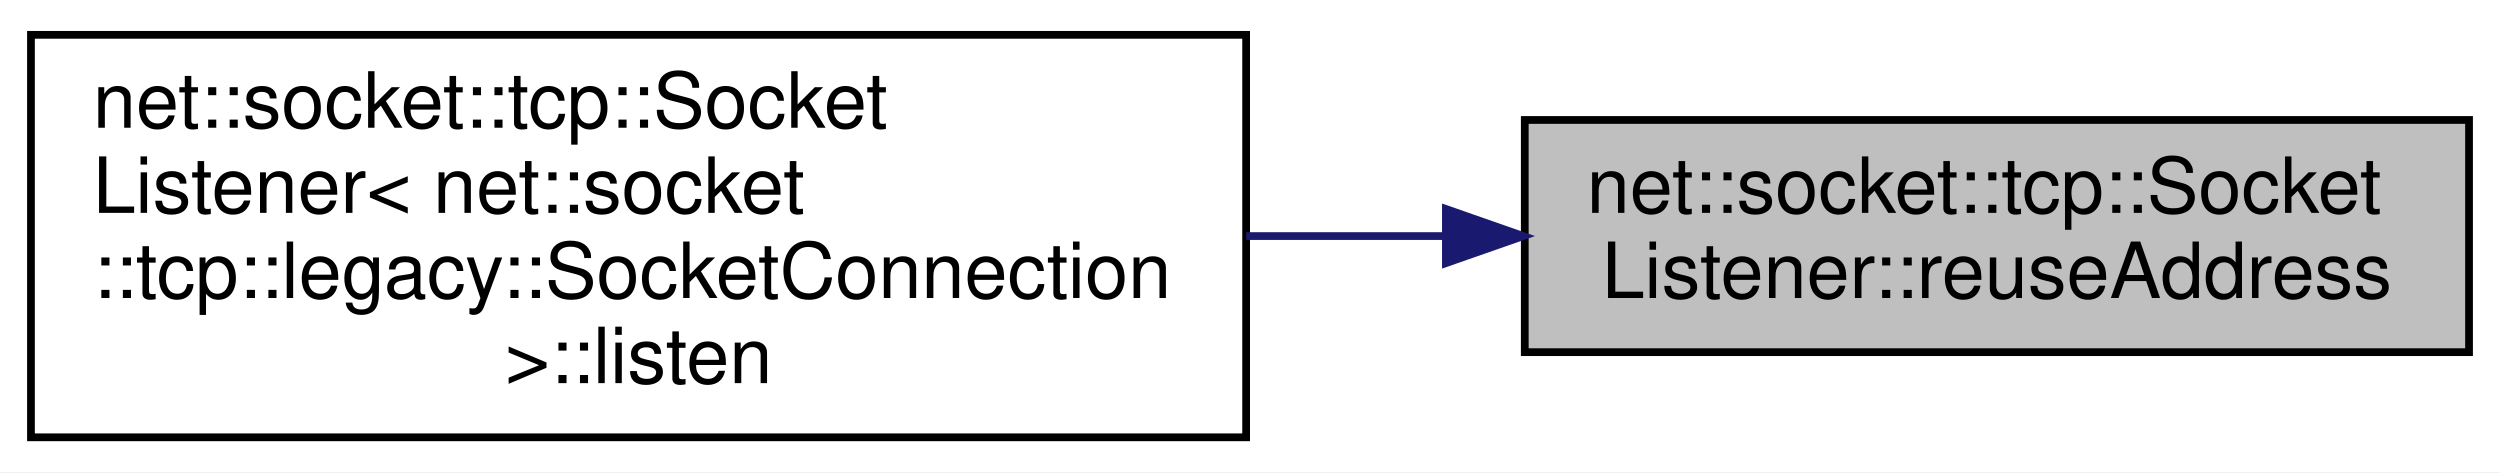
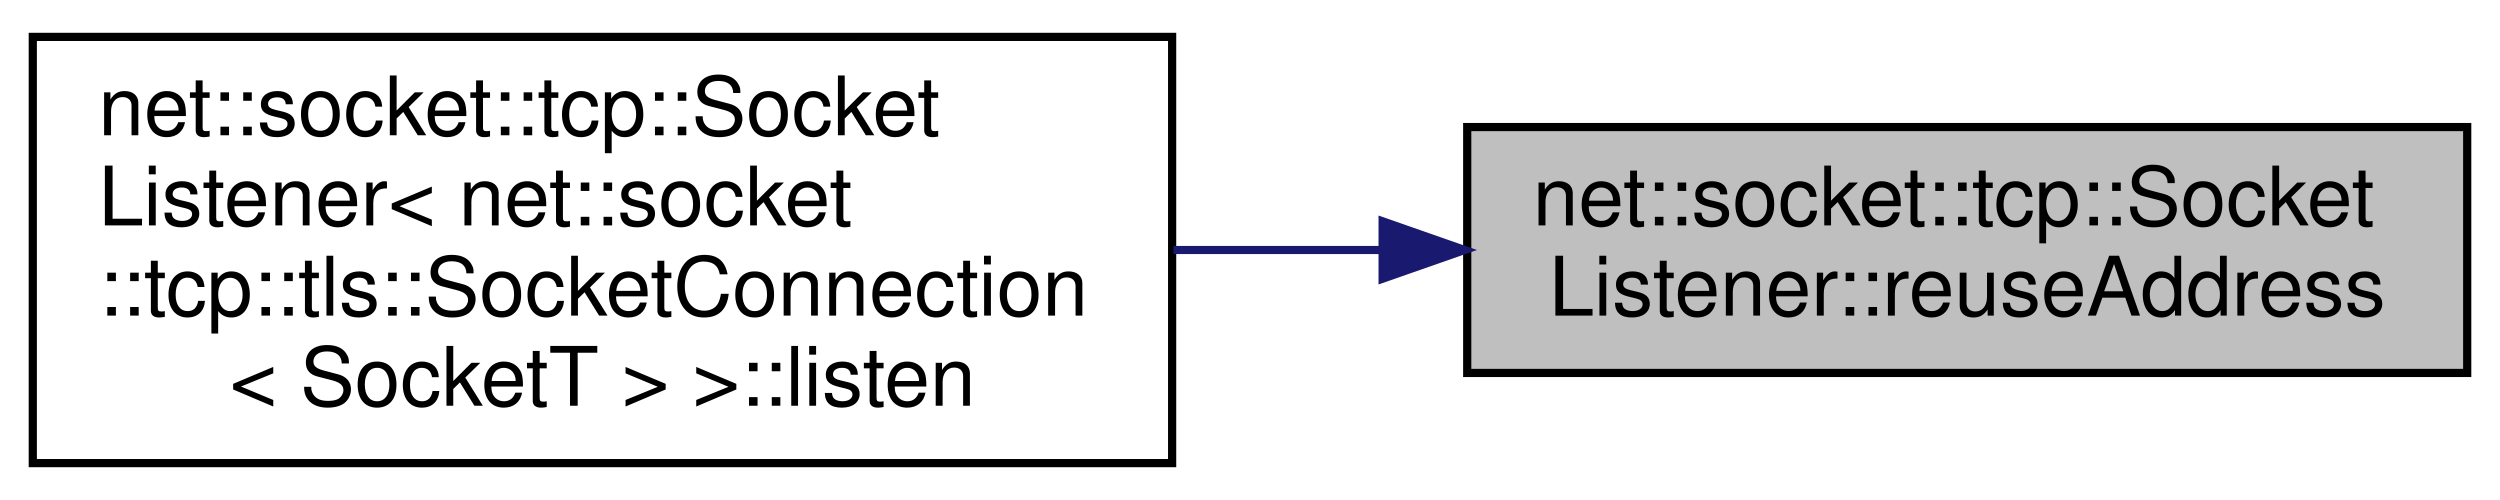
- <svg xmlns="http://www.w3.org/2000/svg" xmlns:xlink="http://www.w3.org/1999/xlink" width="323pt" height="61pt" viewBox="0.00 0.00 323.00 61.00">
+ <svg xmlns="http://www.w3.org/2000/svg" xmlns:xlink="http://www.w3.org/1999/xlink" width="305pt" height="61pt" viewBox="0.00 0.00 305.00 61.00">
  <g id="graph0" class="graph" transform="scale(1 1) rotate(0) translate(4 57)">
-     <polygon fill="white" stroke="transparent" points="-4,4 -4,-57 319,-57 319,4 -4,4" />
+     <polygon fill="white" stroke="transparent" points="-4,4 -4,-57 301,-57 301,4 -4,4" />
    <g id="node1" class="node">
      <g id="a_node1">
        <a xlink:title=" ">
-           <polygon fill="#bfbfbf" stroke="black" points="193,-11.5 193,-41.5 315,-41.5 315,-11.5 193,-11.5" />
-           <text text-anchor="start" x="201" y="-29.5" font-family="Helvetica,sans-Serif" font-size="10.00">net::socket::tcp::Socket</text>
-           <text text-anchor="middle" x="254" y="-18.5" font-family="Helvetica,sans-Serif" font-size="10.00">Listener::reuseAddress</text>
+           <polygon fill="#bfbfbf" stroke="black" points="175,-11.5 175,-41.5 297,-41.5 297,-11.5 175,-11.5" />
+           <text text-anchor="start" x="183" y="-29.5" font-family="Helvetica,sans-Serif" font-size="10.00">net::socket::tcp::Socket</text>
+           <text text-anchor="middle" x="236" y="-18.5" font-family="Helvetica,sans-Serif" font-size="10.00">Listener::reuseAddress</text>
        </a>
      </g>
    </g>
    <g id="node2" class="node">
      <g id="a_node2">
-         <a xlink:href="classnet_1_1socket_1_1tcp_1_1_socket_listener.html#ad383293eeb4b5470091f74e12a57e9c4" target="_top" xlink:title=" ">
-           <polygon fill="white" stroke="black" points="0,-0.5 0,-52.5 157,-52.5 157,-0.5 0,-0.5" />
+         <a xlink:href="classnet_1_1socket_1_1tcp_1_1_socket_listener.html#a9d4f4ff0ee3799e4f1cc7688f9829a9d" target="_top" xlink:title=" ">
+           <polygon fill="white" stroke="black" points="0,-0.5 0,-52.5 139,-52.5 139,-0.5 0,-0.5" />
          <text text-anchor="start" x="8" y="-40.5" font-family="Helvetica,sans-Serif" font-size="10.00">net::socket::tcp::Socket</text>
          <text text-anchor="start" x="8" y="-29.5" font-family="Helvetica,sans-Serif" font-size="10.00">Listener&lt; net::socket</text>
-           <text text-anchor="start" x="8" y="-18.5" font-family="Helvetica,sans-Serif" font-size="10.00">::tcp::legacy::SocketConnection</text>
-           <text text-anchor="middle" x="78.5" y="-7.5" font-family="Helvetica,sans-Serif" font-size="10.00"> &gt;::listen</text>
+           <text text-anchor="start" x="8" y="-18.5" font-family="Helvetica,sans-Serif" font-size="10.00">::tcp::tls::SocketConnection</text>
+           <text text-anchor="middle" x="69.5" y="-7.5" font-family="Helvetica,sans-Serif" font-size="10.00">&lt; SocketT &gt; &gt;::listen</text>
        </a>
      </g>
    </g>
    <g id="edge1" class="edge">
-       <path fill="none" stroke="midnightblue" d="M182.64,-26.5C174.2,-26.5 165.54,-26.5 157.01,-26.5" />
-       <polygon fill="midnightblue" stroke="midnightblue" points="182.81,-30 192.81,-26.5 182.81,-23 182.81,-30" />
+       <path fill="none" stroke="midnightblue" d="M164.53,-26.5C156.12,-26.5 147.54,-26.5 139.16,-26.5" />
+       <polygon fill="midnightblue" stroke="midnightblue" points="164.68,-30 174.68,-26.5 164.68,-23 164.68,-30" />
    </g>
  </g>
</svg>
